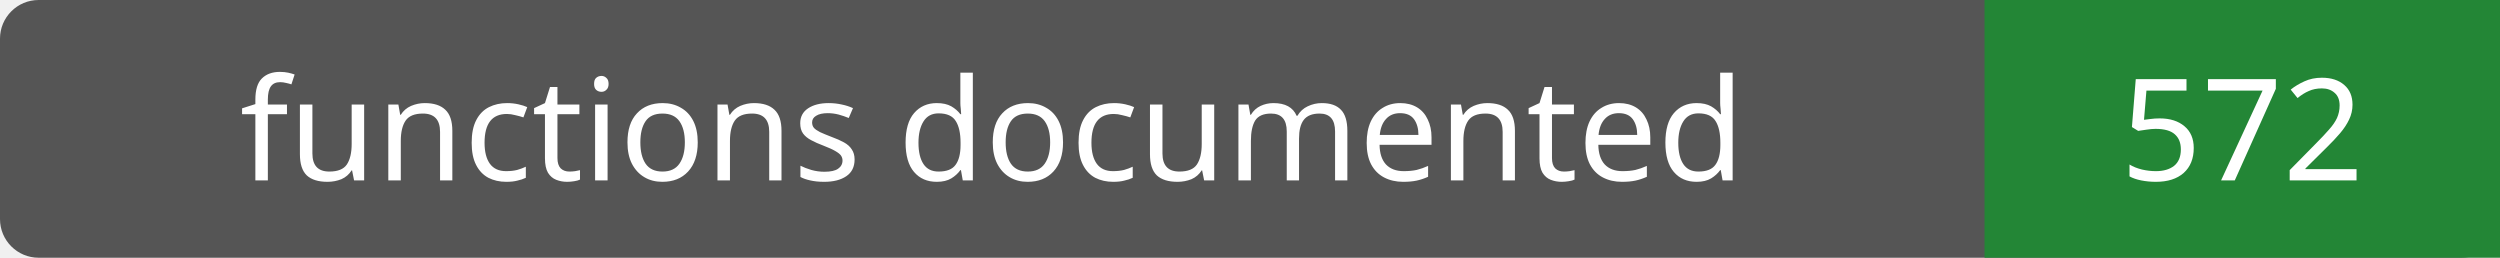
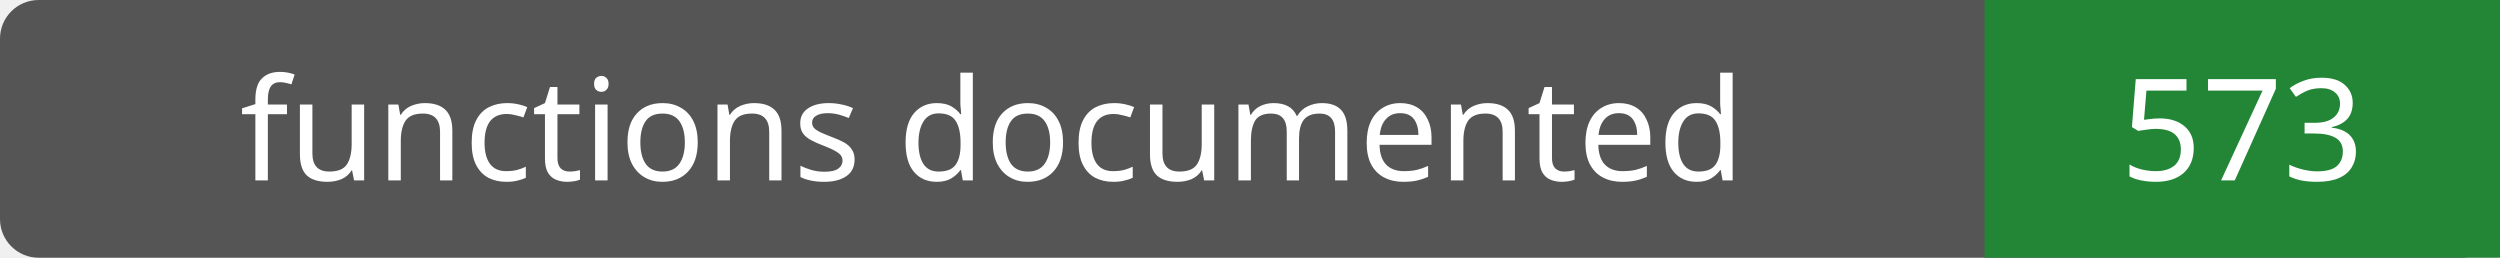
- <svg xmlns="http://www.w3.org/2000/svg" width="194" height="20" role="img" aria-label="functions documented: 572">
+ <svg xmlns="http://www.w3.org/2000/svg" width="194" height="20" role="img" aria-label="functions documented: 573">
  <rect width="194" height="20" rx="3" fill="#555" />
  <path fill="#238636" d="M154 0h40v20H154z" />
  <g fill="#fff" text-anchor="middle" font-family="Verdana,sans-serif" font-size="11">
    <text x="77.0" y="14">functions documented</text>
-     <text x="174.0" y="14">572</text>
+     <text x="174.0" y="14">573</text>
  </g>
</svg>
